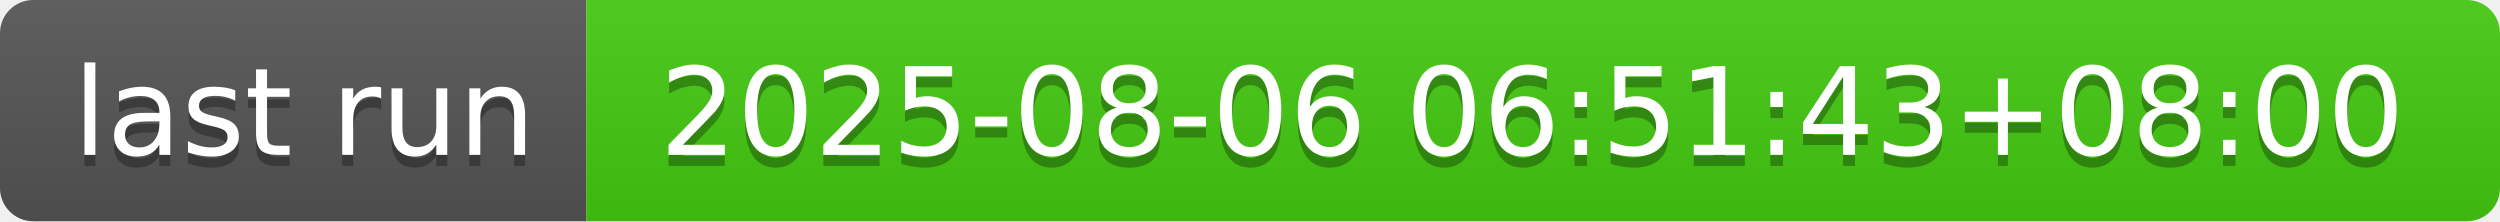
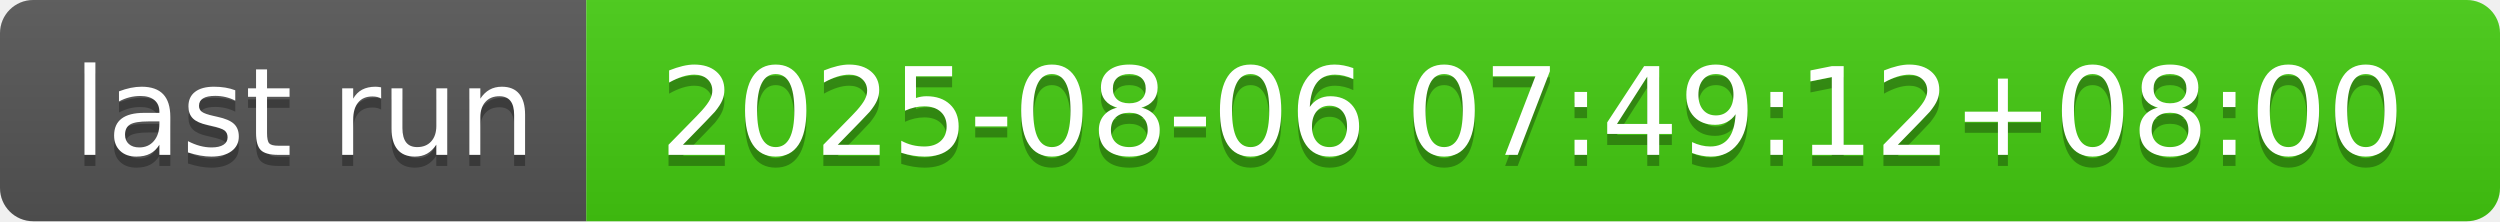
- <svg xmlns="http://www.w3.org/2000/svg" width="226" height="20" role="img" aria-label="last run: 2025-08-06 06:51:43+08:00">
+ <svg xmlns="http://www.w3.org/2000/svg" width="226" height="20" role="img" aria-label="last run: 2025-08-06 07:49:12+08:00">
  <linearGradient id="s" x2="0" y2="100%">
    <stop offset="0" stop-color="#bbb" stop-opacity=".1" />
    <stop offset="1" stop-opacity=".1" />
  </linearGradient>
  <clipPath id="r">
    <rect width="226" height="20" rx="3" fill="#fff" />
  </clipPath>
  <g clip-path="url(#r)">
    <rect width="53" height="20" fill="#555" />
    <rect x="53" width="173" height="20" fill="#4c1" />
    <rect width="226" height="20" fill="url(#s)" />
  </g>
  <g fill="#fff" text-anchor="middle" font-family="Verdana,Geneva,DejaVu Sans,sans-serif" text-rendering="geometricPrecision" font-size="110">
    <text aria-hidden="true" x="275" y="150" fill="#010101" fill-opacity=".3" transform="scale(.1)" textLength="430">last run</text>
    <text x="275" y="140" transform="scale(.1)" fill="#fff" textLength="430">last run</text>
-     <text aria-hidden="true" x="1385" y="150" fill="#010101" fill-opacity=".3" transform="scale(.1)" textLength="1630">2025-08-06 06:51:43+08:00</text>
-     <text x="1385" y="140" transform="scale(.1)" fill="#fff" textLength="1630">2025-08-06 06:51:43+08:00</text>
+     <text aria-hidden="true" x="1385" y="150" fill="#010101" fill-opacity=".3" transform="scale(.1)" textLength="1630">2025-08-06 07:49:12+08:00</text>
+     <text x="1385" y="140" transform="scale(.1)" fill="#fff" textLength="1630">2025-08-06 07:49:12+08:00</text>
  </g>
</svg>
